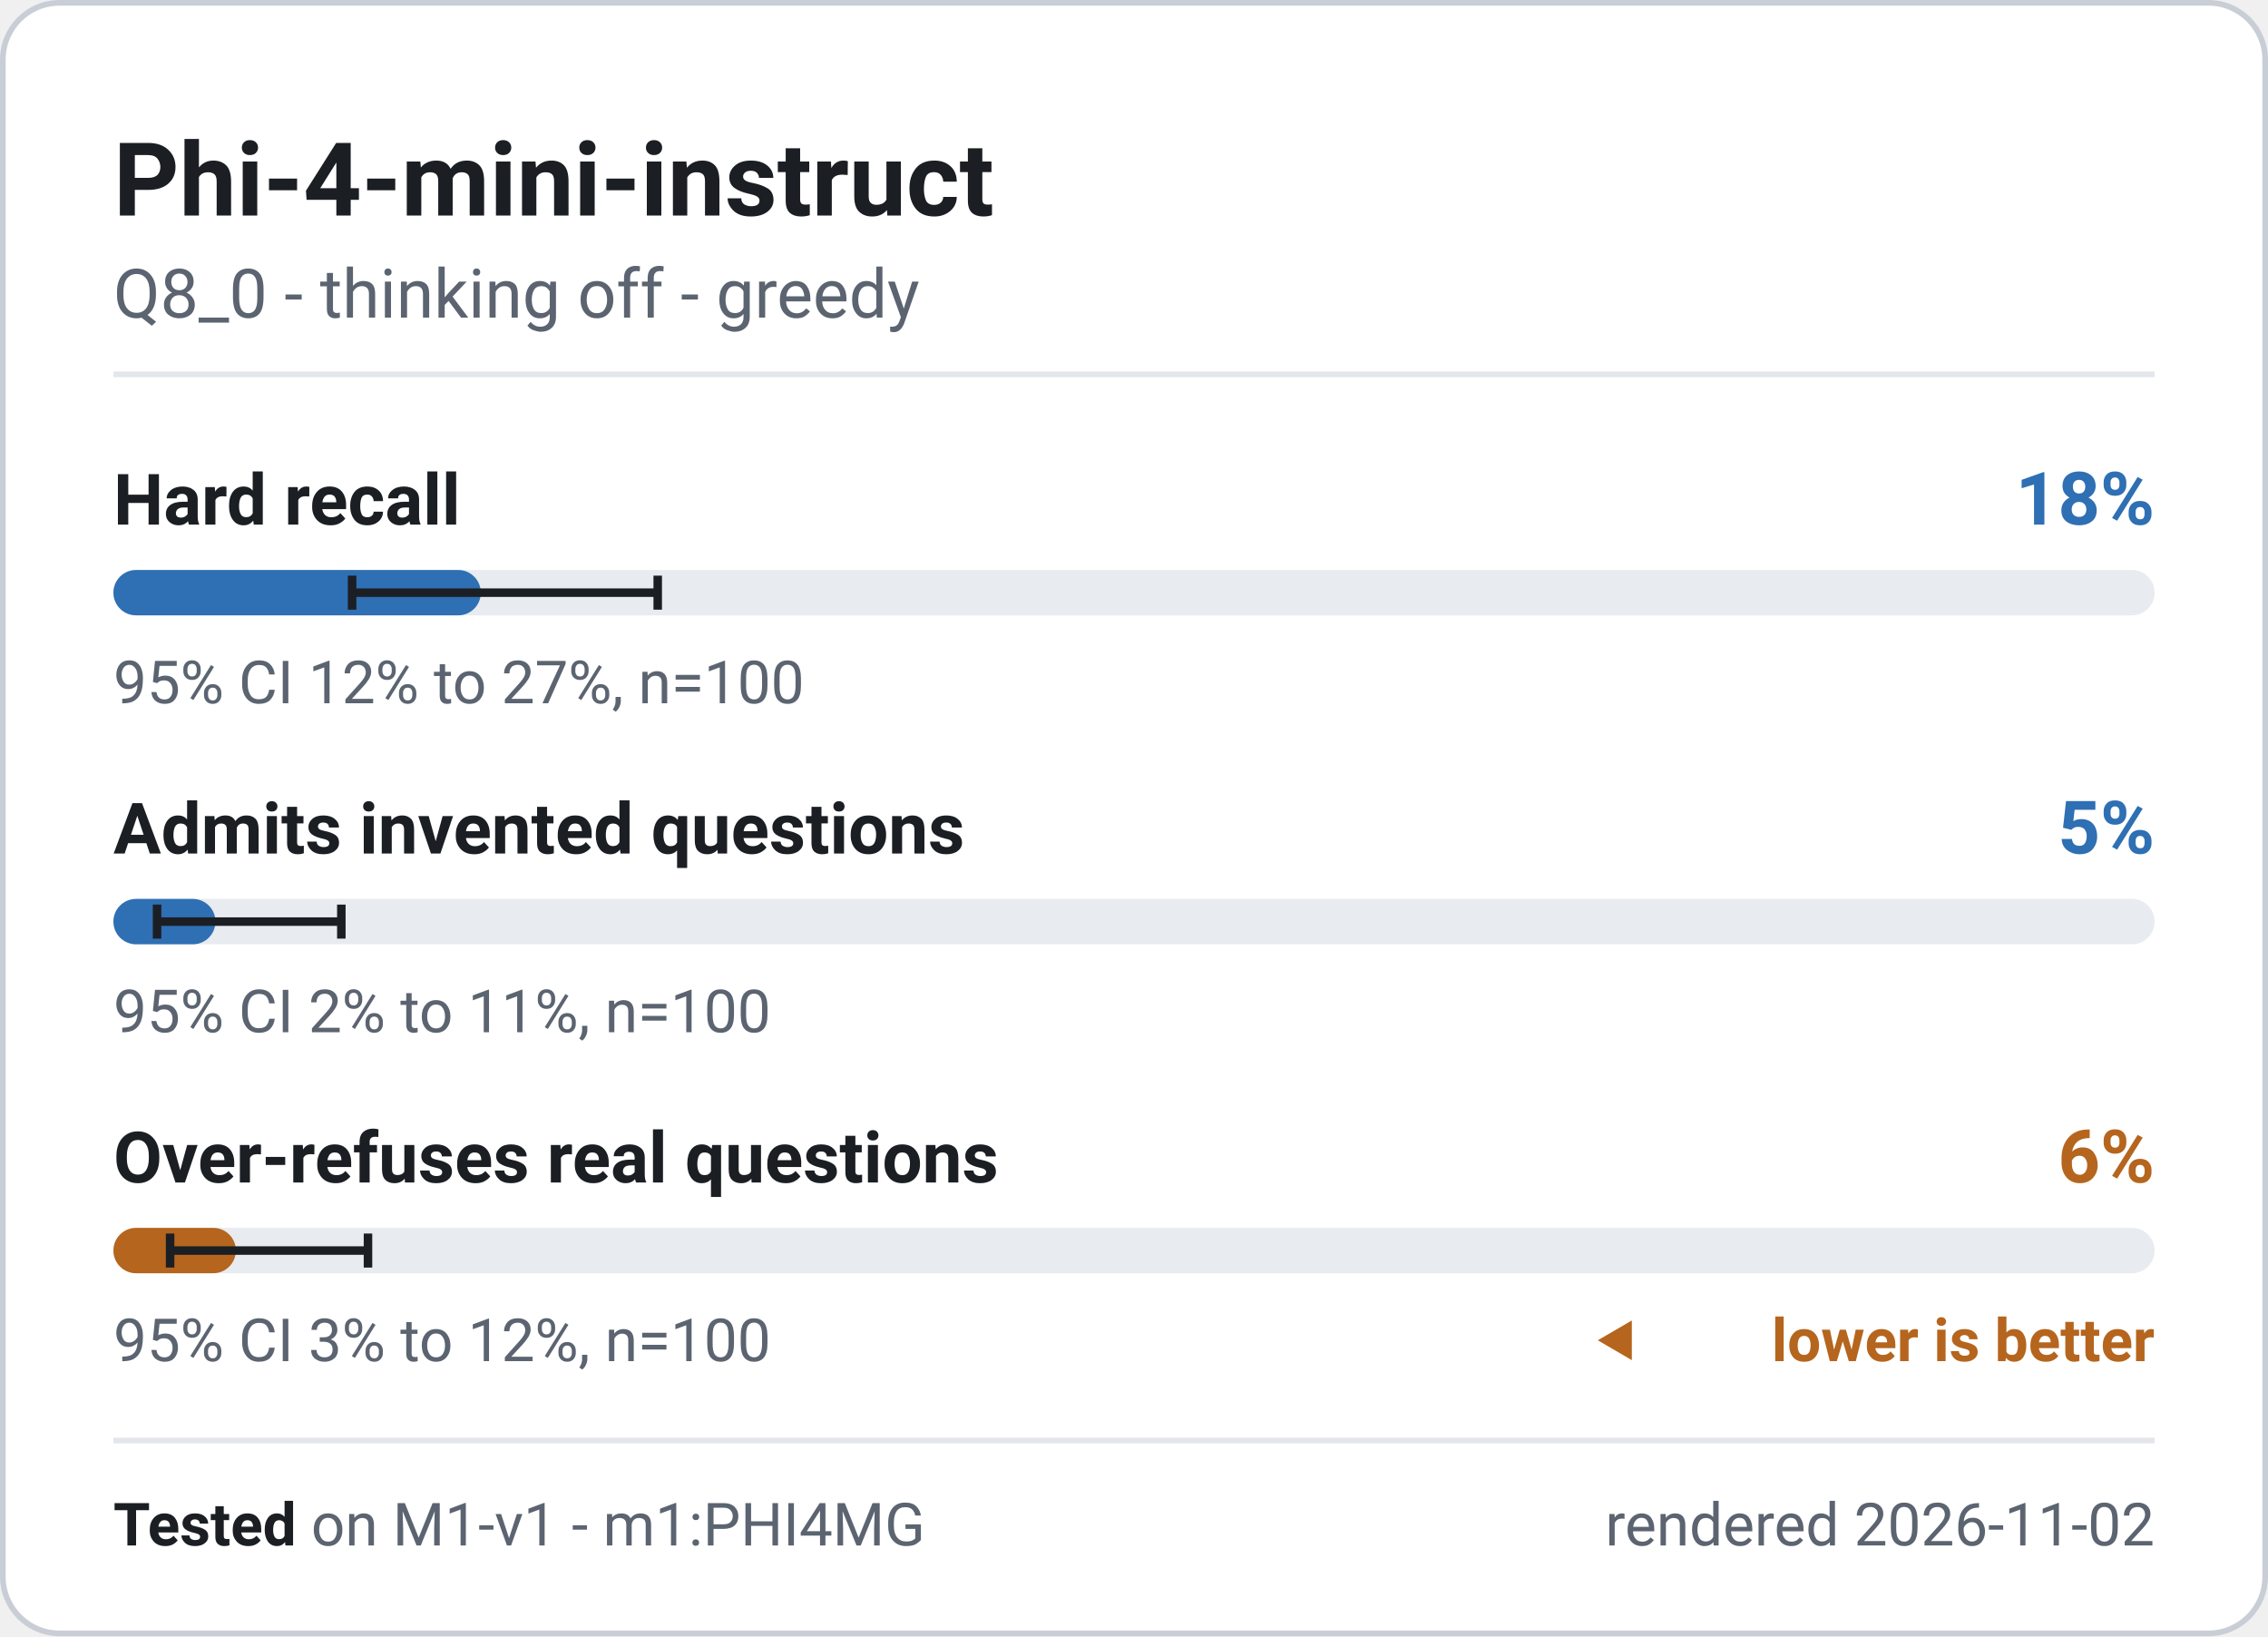
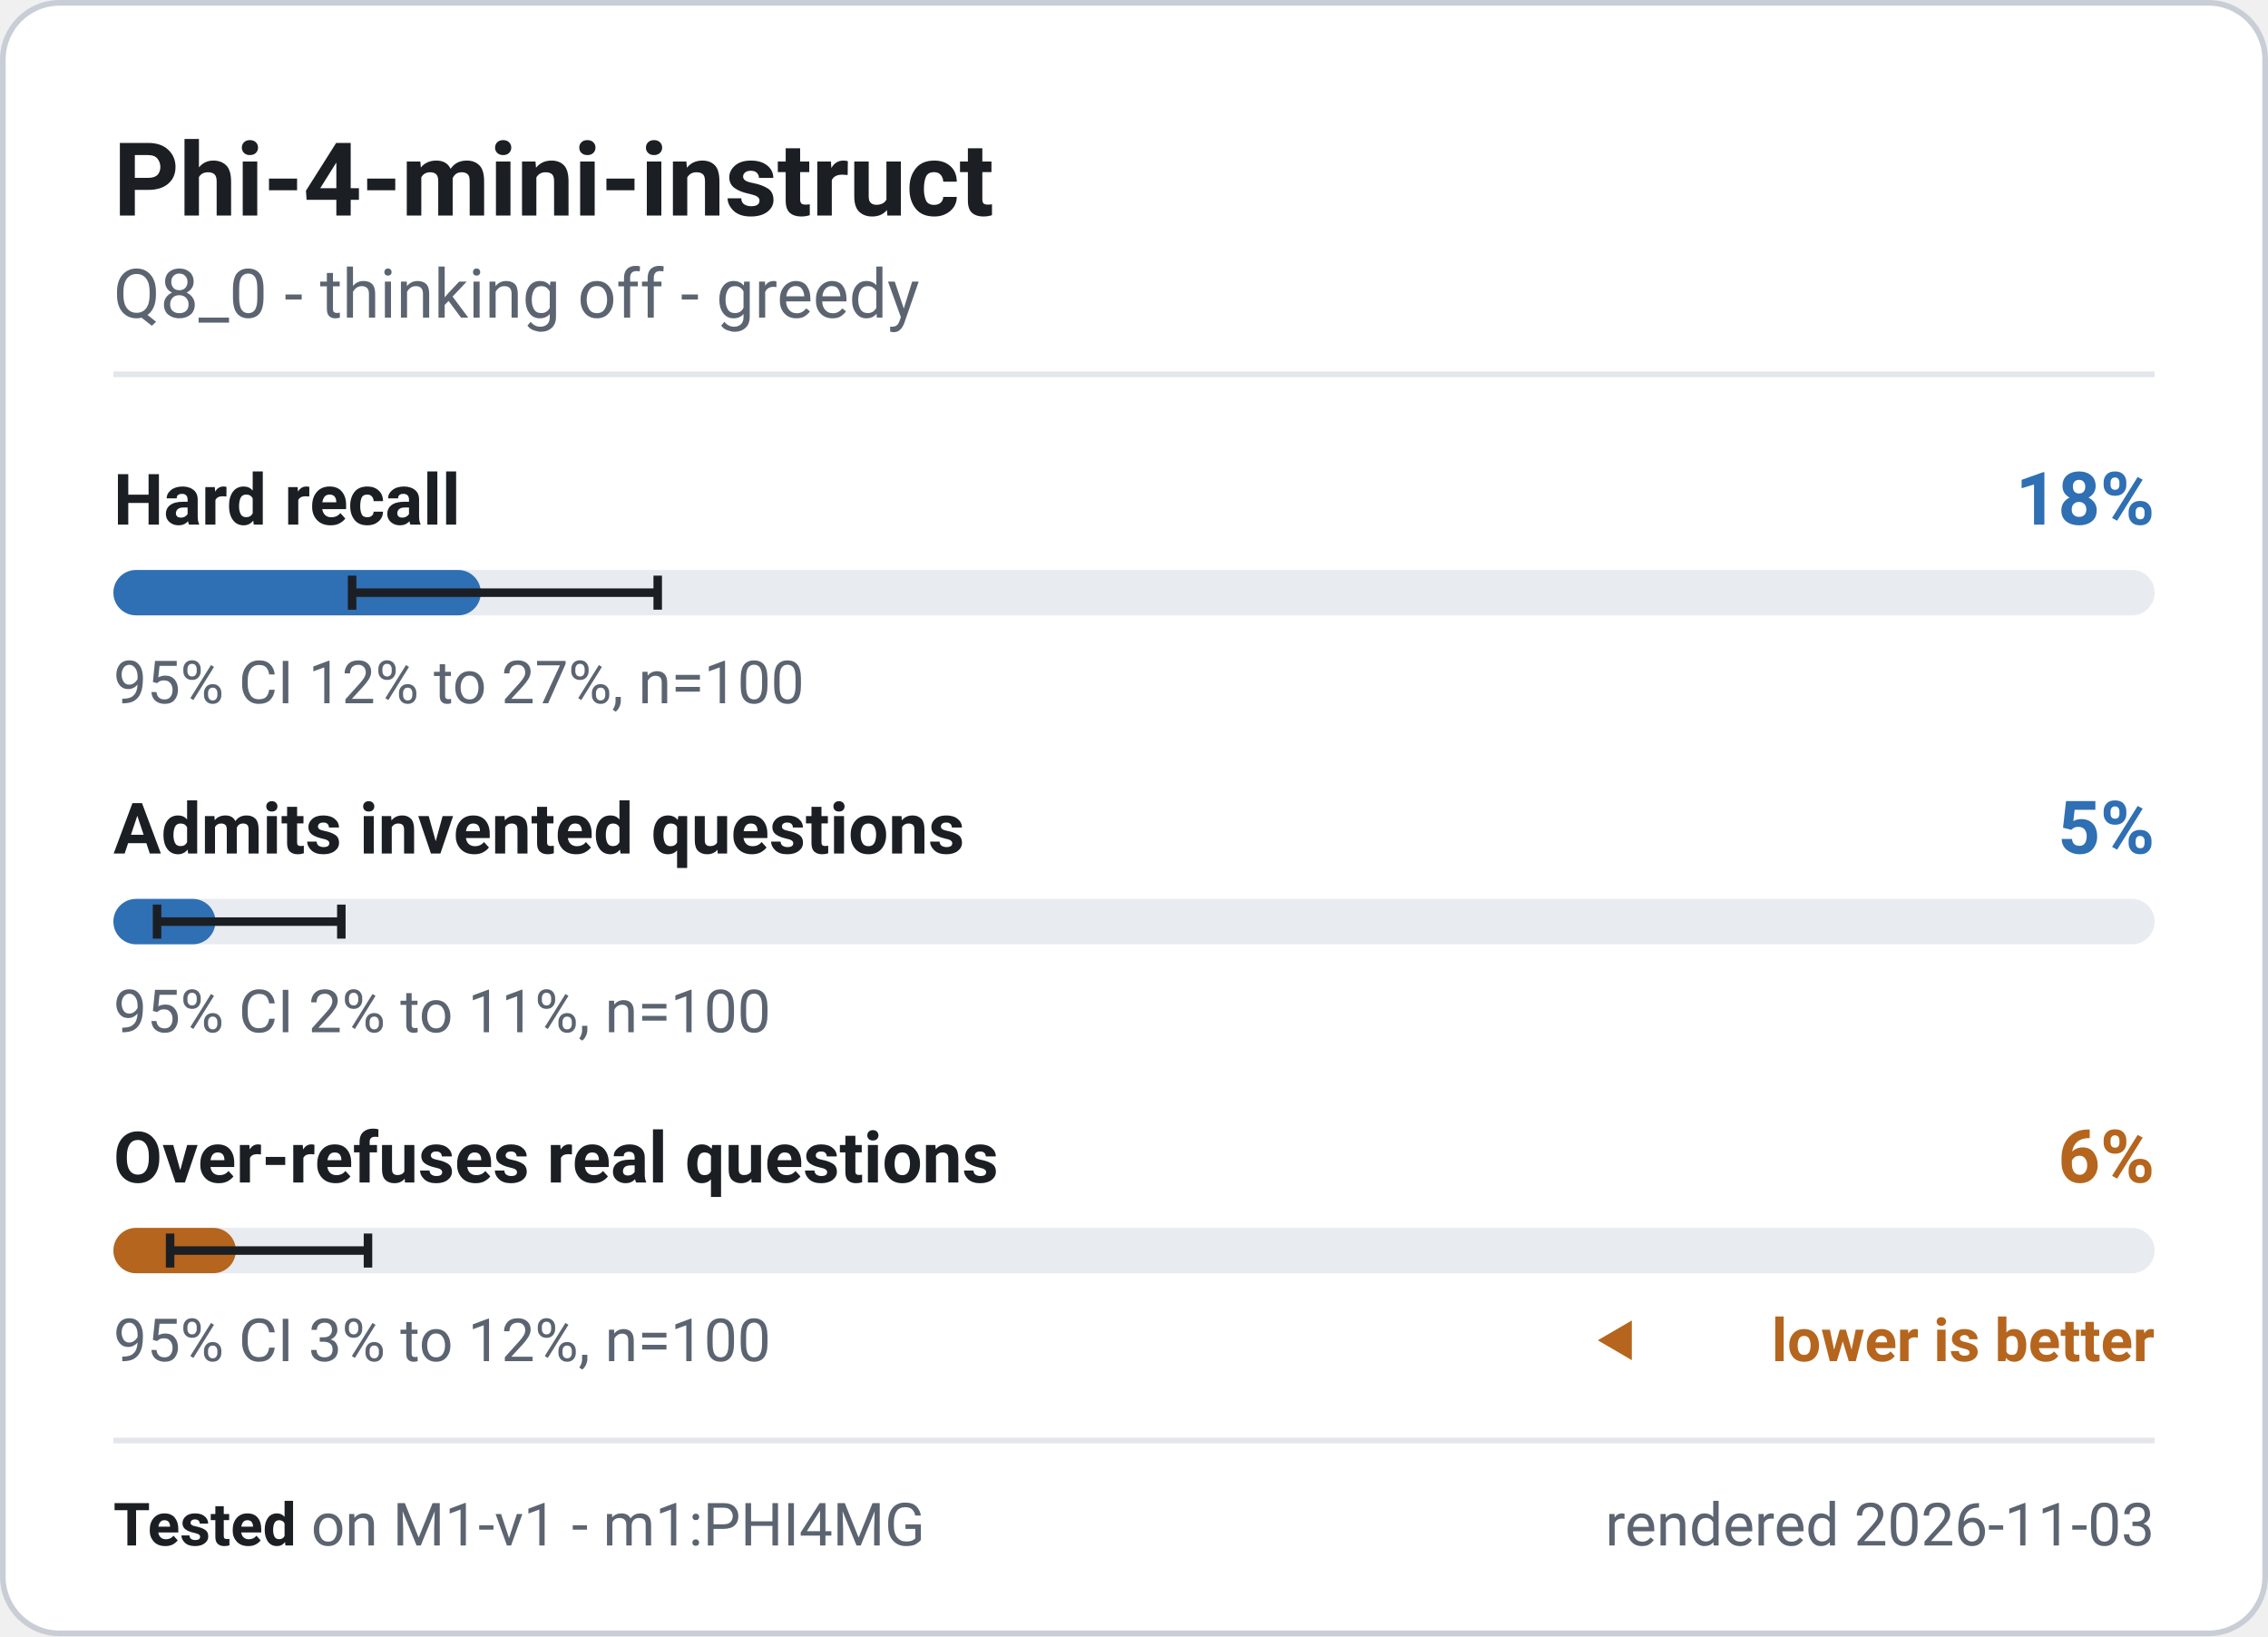
<svg xmlns="http://www.w3.org/2000/svg" width="400" height="288.5" viewBox="0 0 400 288.5" role="img" font-family="system-ui, -apple-system, 'Segoe UI', Roboto, 'Helvetica Neue', Arial, sans-serif" aria-label="Phi-4-mini-instruct - M1-v1 badge">
  <rect x="0.5" y="0.5" width="399" height="287.5" rx="10" fill="#ffffff" stroke="#c9ced6" stroke-width="1" />
  <text x="20" y="38" font-size="18" font-weight="700" fill="#1b1f24" text-anchor="start">Phi-4-mini-instruct</text>
  <text x="20" y="56" font-size="12" font-weight="400" fill="#5b6470" text-anchor="start">Q8_0 - thinking off - greedy</text>
  <line x1="20" y1="66" x2="380" y2="66" stroke="#e3e6ea" stroke-width="1" />
  <g class="meter" data-metric="M1-v1|knowledge.hard_acc" data-v="0.18" data-lo="0.117" data-hi="0.2667" data-n="100">
    <text x="20" y="92.5" font-size="12.5" font-weight="600" fill="#1b1f24" text-anchor="start">Hard recall</text>
    <text x="380" y="92.5" font-size="13" font-weight="700" fill="#2f6fb3" text-anchor="end">18%</text>
    <rect x="20" y="100.5" width="360" height="8" rx="4" fill="#e8ebef" />
    <rect x="20" y="100.5" width="64.8" height="8" rx="4" fill="#2f6fb3" />
    <path d="M62.1 101.5V107.5M62.1 104.5H116.0M116.0 101.5V107.5" stroke="#1b1f24" stroke-width="1.5" fill="none" />
    <text x="20" y="124" font-size="10.5" font-weight="400" fill="#5b6470" text-anchor="start">95% CI 12% to 27%, n=100</text>
  </g>
  <g class="meter" data-metric="M1-v1|honesty.invented_refusal_lenient" data-v="0.05" data-lo="0.0215" data-hi="0.1118" data-n="100">
    <text x="20" y="150.5" font-size="12.5" font-weight="600" fill="#1b1f24" text-anchor="start">Admits invented questions</text>
    <text x="380" y="150.5" font-size="13" font-weight="700" fill="#2f6fb3" text-anchor="end">5%</text>
    <rect x="20" y="158.5" width="360" height="8" rx="4" fill="#e8ebef" />
    <rect x="20" y="158.5" width="18.0" height="8" rx="4" fill="#2f6fb3" />
    <path d="M27.7 159.5V165.5M27.7 162.5H60.2M60.2 159.5V165.5" stroke="#1b1f24" stroke-width="1.5" fill="none" />
    <text x="20" y="182" font-size="10.5" font-weight="400" fill="#5b6470" text-anchor="start">95% CI 2% to 11%, n=100</text>
  </g>
  <g class="meter" data-metric="M1-v1|honesty.overabstain_hard" data-v="0.06" data-lo="0.0278" data-hi="0.1248" data-n="100">
    <text x="20" y="208.5" font-size="12.5" font-weight="600" fill="#1b1f24" text-anchor="start">Over-refuses real questions</text>
    <text x="380" y="208.5" font-size="13" font-weight="700" fill="#b5651d" text-anchor="end">6%</text>
    <rect x="20" y="216.5" width="360" height="8" rx="4" fill="#e8ebef" />
    <rect x="20" y="216.5" width="21.6" height="8" rx="4" fill="#b5651d" />
    <path d="M30.0 217.5V223.5M30.0 220.5H64.9M64.9 217.5V223.5" stroke="#1b1f24" stroke-width="1.5" fill="none" />
    <text x="20" y="240" font-size="10.5" font-weight="400" fill="#5b6470" text-anchor="start">95% CI 3% to 12%, n=100</text>
    <path d="M281.8 236.325l6 -3.5v7z" fill="#b5651d" />
    <text x="380" y="240" font-size="10.5" font-weight="600" fill="#b5651d" text-anchor="end">lower is better</text>
  </g>
  <line x1="20" y1="254" x2="380" y2="254" stroke="#e3e6ea" stroke-width="1" />
  <text x="20" y="272.5" font-size="10.5" fill="#5b6470">
    <tspan font-weight="700" fill="#1b1f24">Tested</tspan> on M1-v1 - m1:PHI4MG</text>
-   <text x="380" y="272.5" font-size="10.5" font-weight="400" fill="#5b6470" text-anchor="end">rendered 2026-11-02</text>
+   <text x="380" y="272.5" font-size="10.5" font-weight="400" fill="#5b6470" text-anchor="end">rendered 2026-11-03</text>
</svg>
